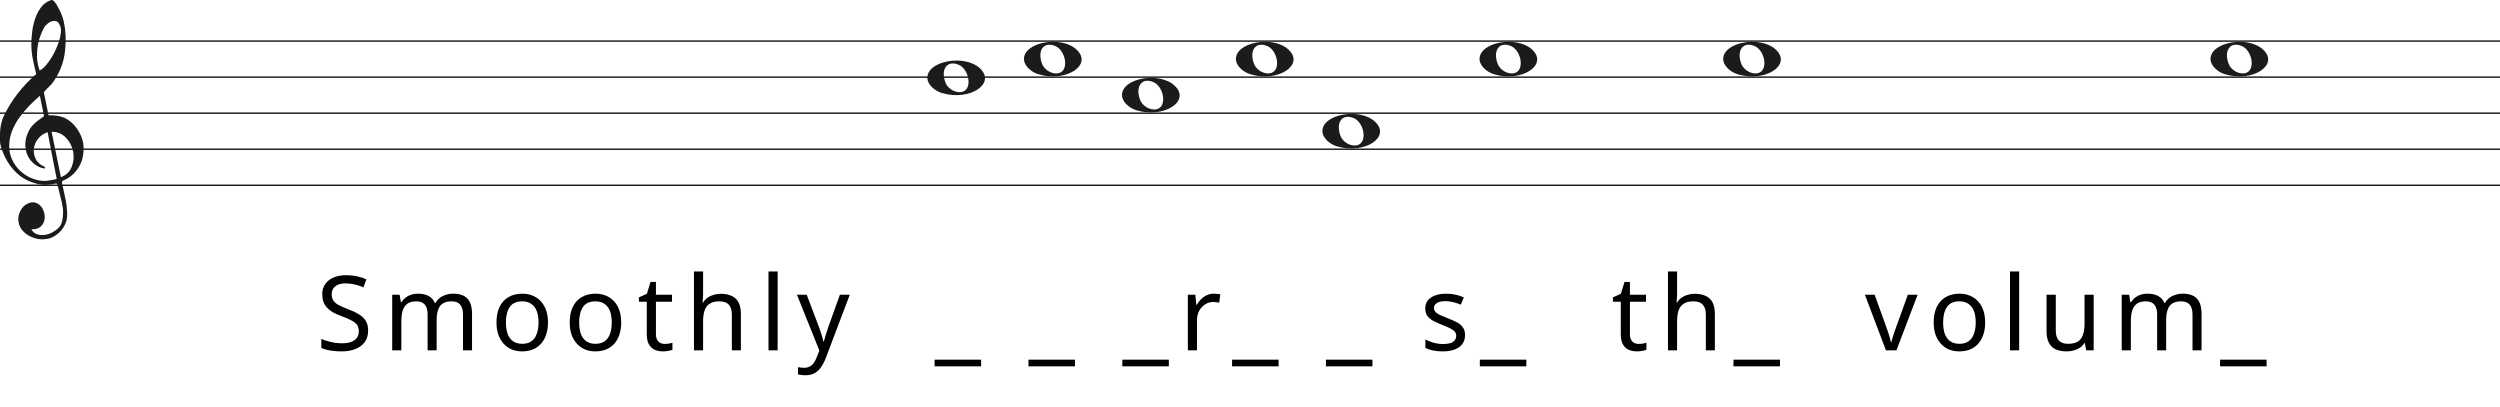
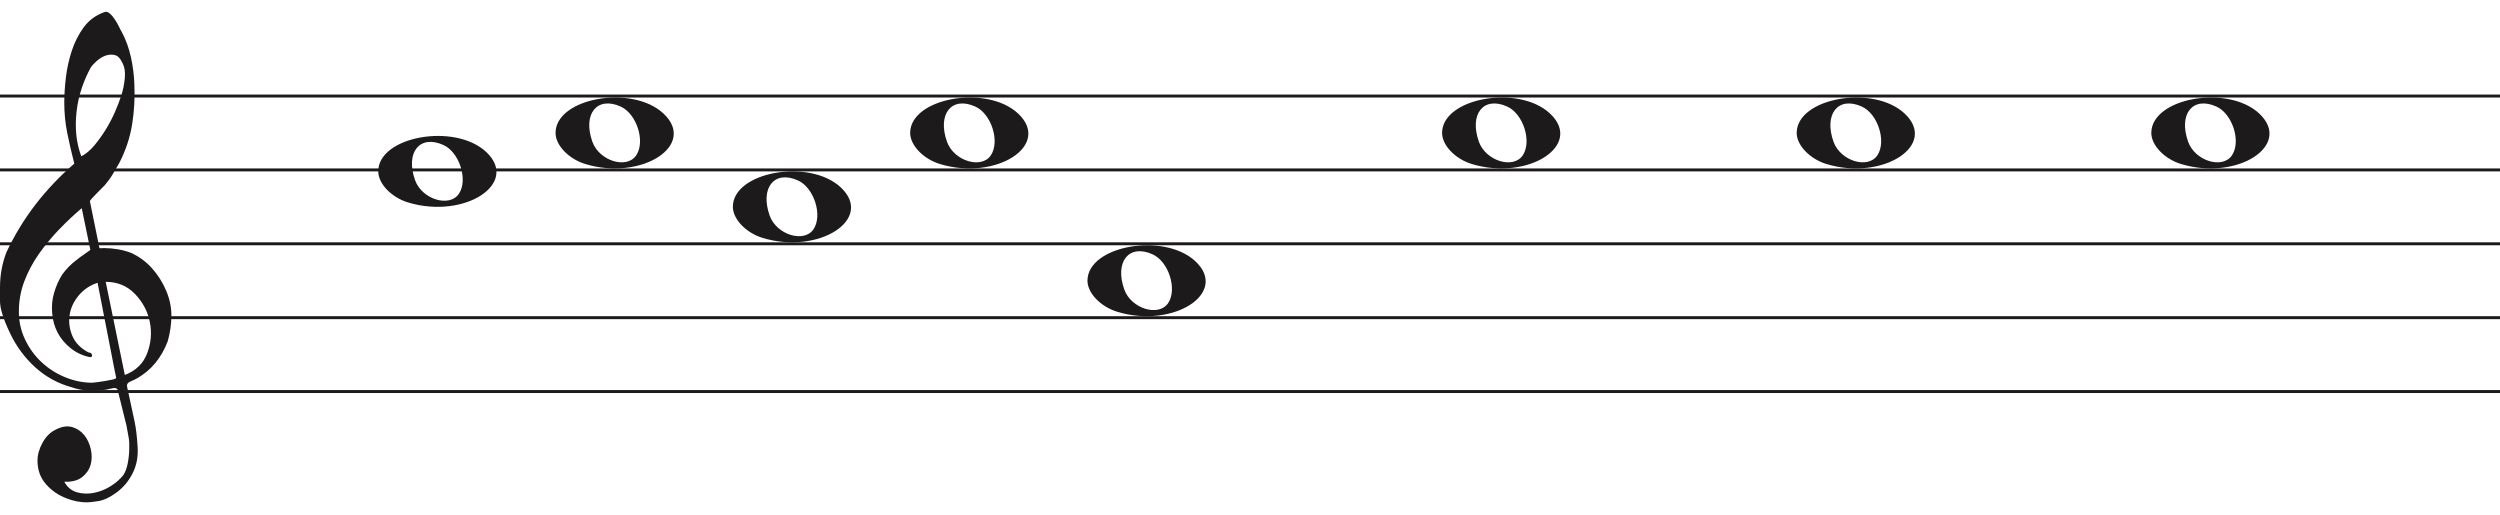
- <svg xmlns="http://www.w3.org/2000/svg" width="1734" height="282" viewBox="0 0 1734 282" fill="none">
-   <line y1="28.5" x2="1734" y2="28.5" stroke="#1C1A1A" />
-   <line y1="53.5" x2="1734" y2="53.5" stroke="#1C1A1A" />
-   <line y1="78.5" x2="1734" y2="78.5" stroke="#1C1A1A" />
-   <line y1="103.5" x2="1734" y2="103.5" stroke="#1C1A1A" />
-   <line y1="128.5" x2="1734" y2="128.5" stroke="#1C1A1A" />
+ <svg xmlns="http://www.w3.org/2000/svg" width="846" height="174" viewBox="0 -4 846 174" fill="none">
+   <line y1="28.5" x2="846" y2="28.5" stroke="#1C1A1A" />
+   <line y1="53.5" x2="846" y2="53.5" stroke="#1C1A1A" />
+   <line y1="78.5" x2="846" y2="78.5" stroke="#1C1A1A" />
+   <line y1="103.5" x2="846" y2="103.5" stroke="#1C1A1A" />
+   <line y1="128.5" x2="846" y2="128.5" stroke="#1C1A1A" />
  <path d="M33.02 91.694C30.445 92.54 28.317 93.969 26.636 95.981C24.955 97.991 23.93 100.188 23.562 102.57C23.195 104.951 23.497 107.306 24.469 109.635C25.441 111.964 27.266 113.843 29.946 115.272C30.576 115.272 30.97 115.537 31.128 116.066C31.285 116.595 31.049 116.859 30.419 116.859C27.844 116.33 25.585 115.245 23.641 113.605C20.016 110.588 18.02 106.698 17.652 101.935C17.442 99.553 17.665 97.251 18.322 95.028C18.979 92.805 19.885 90.767 21.041 88.914C22.459 86.957 24.14 85.263 26.084 83.834C26.189 83.728 26.491 83.49 26.991 83.12C27.49 82.749 27.976 82.405 28.448 82.088C28.921 81.77 29.63 81.267 30.576 80.579L27.66 66.448C25.086 68.618 22.538 71.012 20.016 73.632C17.495 76.252 15.209 79.018 13.16 81.928C11.111 84.84 9.47 87.923 8.235 91.178C7 94.433 6.383 97.859 6.383 101.459C6.383 104.793 7.079 107.929 8.472 110.866C9.864 113.803 11.716 116.357 14.027 118.526C16.339 120.696 19.005 122.403 22.026 123.648C25.047 124.891 28.107 125.513 31.207 125.513C31.312 125.513 31.797 125.46 32.664 125.354C33.532 125.249 34.451 125.116 35.422 124.957C36.395 124.799 37.288 124.626 38.102 124.441C38.916 124.256 39.324 124.057 39.324 123.846L38.85 121.623C36.802 111.197 34.857 101.22 33.02 91.694ZM35.777 91.376L42.239 122.893C45.97 121.464 48.491 119.016 49.804 115.55C51.118 112.083 51.419 108.564 50.71 104.991C50.001 101.419 48.334 98.256 45.706 95.504C43.08 92.751 39.77 91.376 35.777 91.376ZM27.503 48.903C29.131 48.056 30.642 46.786 32.034 45.092C33.426 43.399 34.713 41.586 35.896 39.654C37.077 37.723 38.102 35.751 38.969 33.739C39.836 31.729 40.532 29.903 41.057 28.262C41.635 26.516 42.029 24.557 42.239 22.387C42.449 20.217 42.108 18.392 41.215 16.909C40.585 15.587 39.757 14.819 38.733 14.607C37.708 14.396 36.683 14.475 35.659 14.845C34.635 15.216 33.663 15.811 32.743 16.632C31.824 17.452 31.154 18.18 30.734 18.815C29.578 20.879 28.566 23.181 27.7 25.722C26.833 28.262 26.242 30.895 25.927 33.621C25.611 36.346 25.572 38.966 25.808 41.481C26.045 43.994 26.61 46.469 27.503 48.903ZM25.139 51.364C24.245 47.871 23.457 44.444 22.774 41.083C22.091 37.723 21.75 34.269 21.75 30.723C21.75 28.13 21.934 25.285 22.302 22.189C22.669 19.093 23.339 16.076 24.311 13.138C25.283 10.201 26.623 7.568 28.33 5.24C30.038 2.91 32.309 1.217 35.147 0.158C35.409 0.053 35.672 0 35.934 0C36.302 0 36.736 0.211 37.235 0.635C37.734 1.058 38.26 1.68 38.811 2.501C39.362 3.321 39.849 4.168 40.269 5.041C40.689 5.914 41.004 6.51 41.215 6.828C42.633 9.527 43.67 12.398 44.328 15.441C44.984 18.484 45.365 21.514 45.471 24.53C45.68 29.083 45.431 33.581 44.722 38.027C44.013 42.472 42.581 46.813 40.426 51.046C39.691 52.317 38.943 53.6 38.181 54.897C37.419 56.194 36.513 57.45 35.462 58.667C35.252 58.88 34.871 59.264 34.319 59.819C33.767 60.375 33.203 60.944 32.625 61.526C32.047 62.108 31.535 62.651 31.088 63.153C30.642 63.656 30.419 63.96 30.419 64.067L33.649 79.944C33.67 80.048 35.265 79.944 35.265 79.944C38.348 79.983 41.612 80.486 44.446 81.611C47.178 82.881 49.529 84.627 51.499 86.851C53.469 89.074 55.044 91.574 56.227 94.353C57.409 97.132 58 99.95 58 102.808C58 105.665 57.579 108.577 56.739 111.54C54.585 117.151 51.144 121.305 46.416 124.004C45.89 124.322 45.141 124.68 44.17 125.076C43.198 125.473 42.817 126.095 43.027 126.942C44.288 132.708 45.141 136.676 45.589 138.85C46.035 141.024 46.364 143.829 46.573 147.265C46.783 150.551 46.218 153.507 44.879 156.152C43.539 158.807 41.74 160.961 39.481 162.624C37.222 164.297 35.16 165.269 33.295 165.569C31.429 165.86 30.155 166 29.473 166C27.109 166 24.797 165.549 22.538 164.648C19.754 163.596 17.416 161.983 15.524 159.809C13.633 157.635 12.688 154.99 12.688 151.874C12.688 149.91 13.252 147.897 14.382 145.833C15.511 143.769 16.995 142.286 18.834 141.395C20.883 140.333 22.735 140.042 24.39 140.513C26.045 140.994 27.411 141.895 28.488 143.218C29.565 144.54 30.314 146.143 30.734 148.017C31.154 149.9 31.128 151.653 30.655 153.297C30.182 154.94 29.224 156.332 27.779 157.464C26.334 158.606 24.324 159.117 21.75 159.017C22.801 160.921 24.272 162.123 26.163 162.624C28.054 163.135 29.998 163.165 31.994 162.744C33.991 162.323 35.869 161.542 37.629 160.4C39.389 159.268 40.769 158.035 41.766 156.713C42.397 155.761 42.87 154.519 43.185 152.986C43.5 151.443 43.684 149.85 43.736 148.177C43.789 146.514 43.736 145.212 43.579 144.29C43.421 143.358 43.158 141.915 42.79 139.962C41.215 133.56 40.217 129.533 39.796 127.89C39.586 127.366 39.021 127.193 38.102 127.379C37.182 127.564 36.408 127.736 35.777 127.89C31.259 128.481 27.477 128.21 24.429 127.101C19.701 125.831 15.538 123.568 11.939 120.313C8.34 117.058 5.451 113.115 3.27 108.484C1.09 103.853 0 100.334 0 97.925C0 95.518 0 93.996 0 93.361C0 89.074 0.736 85.051 2.207 81.293C4.991 75.418 8.288 70.02 12.097 65.098C15.905 60.176 20.253 55.598 25.139 51.364Z" fill="#1C1A1A" />
-   <g transform="translate(144.2 0)">
-     <path d="M576.097 51.514C570.453 49.805 566 45.161 566 40.984C566 29.16 591.813 24.481 602.473 34.373C614 45.069 595.188 57.295 576.097 51.514H576.097ZM593.315 48.544C596.455 43.829 593.453 34.486 588.013 32.048C580.025 28.467 575.129 34.569 578.456 43.959C580.757 50.453 590.119 53.343 593.315 48.544Z" fill="#1C1A1A" />
-     <path d="M723.097 51.514C717.453 49.805 713 45.161 713 40.984C713 29.16 738.813 24.481 749.473 34.373C761 45.069 742.188 57.295 723.097 51.514H723.097ZM740.315 48.544C743.455 43.829 740.453 34.486 735.013 32.048C727.025 28.467 722.129 34.569 725.456 43.959C727.757 50.453 737.119 53.343 740.315 48.544Z" fill="#1C1A1A" />
-     <path d="M644.097 76.514C638.453 74.805 634 70.161 634 65.984C634 54.16 659.813 49.481 670.473 59.373C682 70.069 663.188 82.295 644.097 76.514H644.097ZM661.315 73.544C664.455 68.829 661.453 59.486 656.013 57.048C648.025 53.467 643.129 59.569 646.456 68.959C648.757 75.453 658.119 78.343 661.315 73.544Z" fill="#1C1A1A" />
-     <path d="M783.097 101.514C777.453 99.805 773 95.161 773 90.984C773 79.16 798.813 74.481 809.473 84.373C821 95.069 802.188 107.295 783.097 101.514H783.097ZM800.315 98.544C803.455 93.829 800.453 84.486 795.013 82.048C787.025 78.467 782.129 84.569 785.456 93.959C787.757 100.453 797.119 103.343 800.315 98.544Z" fill="#1C1A1A" />
-     <path d="M509.097 64.514C503.453 62.805 499 58.161 499 53.984C499 42.16 524.813 37.481 535.473 47.373C547 58.069 528.188 70.295 509.097 64.514H509.097ZM526.315 61.544C529.455 56.829 526.453 47.486 521.013 45.048C513.025 41.467 508.129 47.569 511.456 56.959C513.757 63.453 523.119 66.343 526.315 61.544Z" fill="#1C1A1A" />
-     <path d="M892.097 51.514C886.453 49.805 882 45.161 882 40.984C882 29.16 907.813 24.481 918.473 34.373C930 45.069 911.188 57.295 892.097 51.514H892.097ZM909.315 48.544C912.455 43.829 909.453 34.486 904.013 32.048C896.025 28.467 891.129 34.569 894.456 43.959C896.757 50.453 906.119 53.343 909.315 48.544Z" fill="#1C1A1A" />
-     <path d="M1061.1 51.514C1055.45 49.805 1051 45.161 1051 40.984C1051 29.16 1076.81 24.481 1087.47 34.373C1099 45.069 1080.19 57.295 1061.1 51.514H1061.1ZM1078.31 48.544C1081.46 43.829 1078.45 34.486 1073.01 32.048C1065.02 28.467 1060.13 34.569 1063.46 43.959C1065.76 50.453 1075.12 53.343 1078.31 48.544Z" fill="#1C1A1A" />
-     <path d="M1399.1 51.514C1393.45 49.805 1389 45.161 1389 40.984C1389 29.16 1414.81 24.481 1425.47 34.373C1437 45.069 1418.19 57.295 1399.1 51.514H1399.1ZM1416.31 48.544C1419.46 43.829 1416.45 34.486 1411.01 32.048C1403.02 28.467 1398.13 34.569 1401.46 43.959C1403.76 50.453 1413.12 53.343 1416.31 48.544Z" fill="#1C1A1A" />
-     <path d="M111.144 229.248C111.144 232.32 110.4 234.936 108.912 237.096C107.424 239.208 105.288 240.84 102.504 241.992C99.768 243.144 96.528 243.72 92.784 243.72C90.864 243.72 89.016 243.624 87.24 243.432C85.512 243.24 83.928 242.976 82.488 242.64C81.048 242.256 79.776 241.8 78.672 241.272V235.08C80.4 235.848 82.536 236.544 85.08 237.168C87.672 237.792 90.336 238.104 93.072 238.104C95.616 238.104 97.752 237.768 99.48 237.096C101.208 236.424 102.504 235.464 103.368 234.216C104.232 232.968 104.664 231.504 104.664 229.824C104.664 228.144 104.304 226.728 103.584 225.576C102.864 224.424 101.616 223.368 99.84 222.408C98.112 221.4 95.688 220.344 92.568 219.24C90.36 218.424 88.416 217.56 86.736 216.648C85.104 215.688 83.736 214.608 82.632 213.408C81.528 212.208 80.688 210.84 80.112 209.304C79.584 207.768 79.32 205.992 79.32 203.976C79.32 201.24 80.016 198.912 81.408 196.992C82.8 195.024 84.72 193.512 87.168 192.456C89.664 191.4 92.52 190.872 95.736 190.872C98.568 190.872 101.16 191.136 103.512 191.664C105.864 192.192 108 192.888 109.92 193.752L107.904 199.296C106.128 198.528 104.184 197.88 102.072 197.352C100.008 196.824 97.848 196.56 95.592 196.56C93.432 196.56 91.632 196.872 90.192 197.496C88.752 198.12 87.672 199.008 86.952 200.16C86.232 201.264 85.872 202.56 85.872 204.048C85.872 205.776 86.232 207.216 86.952 208.368C87.672 209.52 88.848 210.552 90.48 211.464C92.112 212.376 94.32 213.36 97.104 214.416C100.128 215.52 102.672 216.72 104.736 218.016C106.848 219.264 108.432 220.776 109.488 222.552C110.592 224.328 111.144 226.56 111.144 229.248ZM170.172 203.688C174.54 203.688 177.804 204.816 179.964 207.072C182.124 209.28 183.204 212.88 183.204 217.872V243H176.94V218.16C176.94 215.136 176.292 212.856 174.996 211.32C173.748 209.784 171.78 209.016 169.092 209.016C165.348 209.016 162.66 210.096 161.028 212.256C159.444 214.416 158.652 217.56 158.652 221.688V243H152.388V218.16C152.388 216.144 152.1 214.464 151.524 213.12C150.948 211.728 150.084 210.696 148.932 210.024C147.78 209.352 146.292 209.016 144.468 209.016C141.876 209.016 139.836 209.568 138.348 210.672C136.86 211.728 135.78 213.288 135.108 215.352C134.484 217.416 134.172 219.96 134.172 222.984V243H127.836V204.408H132.948L133.884 209.664H134.244C135.06 208.32 136.044 207.216 137.196 206.352C138.396 205.44 139.716 204.768 141.156 204.336C142.596 203.904 144.084 203.688 145.62 203.688C148.596 203.688 151.068 204.216 153.036 205.272C155.052 206.328 156.516 207.96 157.428 210.168H157.788C159.084 207.96 160.836 206.328 163.044 205.272C165.3 204.216 167.676 203.688 170.172 203.688ZM235.877 223.632C235.877 226.848 235.445 229.704 234.581 232.2C233.765 234.648 232.565 236.736 230.981 238.464C229.445 240.192 227.549 241.512 225.293 242.424C223.085 243.288 220.613 243.72 217.877 243.72C215.333 243.72 212.981 243.288 210.821 242.424C208.661 241.512 206.789 240.192 205.205 238.464C203.621 236.736 202.373 234.648 201.461 232.2C200.597 229.704 200.165 226.848 200.165 223.632C200.165 219.36 200.885 215.76 202.325 212.832C203.765 209.856 205.829 207.6 208.517 206.064C211.205 204.48 214.397 203.688 218.093 203.688C221.597 203.688 224.669 204.48 227.309 206.064C229.997 207.6 232.085 209.856 233.573 212.832C235.109 215.76 235.877 219.36 235.877 223.632ZM206.717 223.632C206.717 226.656 207.101 229.296 207.869 231.552C208.685 233.76 209.933 235.464 211.613 236.664C213.293 237.864 215.429 238.464 218.021 238.464C220.613 238.464 222.749 237.864 224.429 236.664C226.109 235.464 227.333 233.76 228.101 231.552C228.917 229.296 229.325 226.656 229.325 223.632C229.325 220.56 228.917 217.944 228.101 215.784C227.285 213.624 226.037 211.968 224.357 210.816C222.725 209.616 220.589 209.016 217.949 209.016C214.013 209.016 211.157 210.312 209.381 212.904C207.605 215.496 206.717 219.072 206.717 223.632ZM286.67 223.632C286.67 226.848 286.238 229.704 285.374 232.2C284.558 234.648 283.358 236.736 281.774 238.464C280.238 240.192 278.342 241.512 276.086 242.424C273.878 243.288 271.406 243.72 268.67 243.72C266.126 243.72 263.774 243.288 261.614 242.424C259.454 241.512 257.582 240.192 255.998 238.464C254.414 236.736 253.166 234.648 252.254 232.2C251.39 229.704 250.958 226.848 250.958 223.632C250.958 219.36 251.678 215.76 253.118 212.832C254.558 209.856 256.622 207.6 259.31 206.064C261.998 204.48 265.19 203.688 268.886 203.688C272.39 203.688 275.462 204.48 278.102 206.064C280.79 207.6 282.878 209.856 284.366 212.832C285.902 215.76 286.67 219.36 286.67 223.632ZM257.51 223.632C257.51 226.656 257.894 229.296 258.662 231.552C259.478 233.76 260.726 235.464 262.406 236.664C264.086 237.864 266.222 238.464 268.814 238.464C271.406 238.464 273.542 237.864 275.222 236.664C276.902 235.464 278.126 233.76 278.894 231.552C279.71 229.296 280.118 226.656 280.118 223.632C280.118 220.56 279.71 217.944 278.894 215.784C278.078 213.624 276.83 211.968 275.15 210.816C273.518 209.616 271.382 209.016 268.742 209.016C264.806 209.016 261.95 210.312 260.174 212.904C258.398 215.496 257.51 219.072 257.51 223.632ZM316.8 238.536C317.76 238.536 318.744 238.464 319.752 238.32C320.76 238.128 321.576 237.936 322.2 237.744V242.568C321.528 242.904 320.568 243.168 319.32 243.36C318.072 243.6 316.872 243.72 315.72 243.72C313.704 243.72 311.832 243.384 310.104 242.712C308.424 241.992 307.056 240.768 306 239.04C304.944 237.312 304.416 234.888 304.416 231.768V209.304H298.944V206.28L304.488 203.76L307.008 195.552H310.752V204.408H321.912V209.304H310.752V231.624C310.752 233.976 311.304 235.728 312.408 236.88C313.56 237.984 315.024 238.536 316.8 238.536ZM343.464 204.336C343.464 205.248 343.416 206.184 343.32 207.144C343.272 208.104 343.2 208.968 343.104 209.736H343.536C344.352 208.392 345.384 207.288 346.632 206.424C347.88 205.56 349.272 204.912 350.808 204.48C352.344 204 353.928 203.76 355.56 203.76C358.68 203.76 361.272 204.264 363.336 205.272C365.448 206.232 367.032 207.744 368.088 209.808C369.144 211.872 369.672 214.56 369.672 217.872V243H363.408V218.304C363.408 215.184 362.712 212.856 361.32 211.32C359.928 209.784 357.744 209.016 354.768 209.016C351.888 209.016 349.632 209.568 348 210.672C346.368 211.728 345.192 213.312 344.472 215.424C343.8 217.488 343.464 220.032 343.464 223.056V243H337.128V188.28H343.464V204.336ZM395.172 243H388.836V188.28H395.172V243ZM408.55 204.408H415.318L423.67 226.368C424.15 227.664 424.582 228.912 424.966 230.112C425.398 231.312 425.782 232.488 426.118 233.64C426.454 234.744 426.718 235.824 426.91 236.88H427.198C427.486 235.68 427.942 234.12 428.566 232.2C429.19 230.232 429.838 228.264 430.51 226.296L438.358 204.408H445.198L428.566 248.328C427.654 250.728 426.574 252.816 425.326 254.592C424.126 256.416 422.638 257.808 420.862 258.768C419.134 259.776 417.022 260.28 414.526 260.28C413.374 260.28 412.366 260.208 411.502 260.064C410.638 259.968 409.894 259.848 409.27 259.704V254.664C409.798 254.76 410.422 254.856 411.142 254.952C411.91 255.048 412.702 255.096 413.518 255.096C415.006 255.096 416.278 254.808 417.334 254.232C418.438 253.704 419.374 252.912 420.142 251.856C420.91 250.848 421.558 249.648 422.086 248.256L424.102 243.144L408.55 204.408ZM536.3 254.088H504.043V249.48H536.3V254.088ZM601.395 254.088H569.139V249.48H601.395V254.088ZM666.49 254.088H634.234V249.48H666.49V254.088ZM697.69 203.688C698.41 203.688 699.178 203.736 699.994 203.832C700.858 203.88 701.602 203.976 702.226 204.12L701.434 209.952C700.81 209.808 700.114 209.688 699.346 209.592C698.626 209.496 697.93 209.448 697.258 209.448C695.77 209.448 694.354 209.76 693.01 210.384C691.666 211.008 690.466 211.896 689.41 213.048C688.354 214.152 687.514 215.496 686.89 217.08C686.314 218.664 686.026 220.44 686.026 222.408V243H679.69V204.408H684.874L685.594 211.464H685.882C686.698 210.024 687.682 208.728 688.834 207.576C689.986 206.376 691.306 205.44 692.794 204.768C694.282 204.048 695.914 203.688 697.69 203.688ZM742.625 254.088H710.369V249.48H742.625V254.088ZM807.72 254.088H775.464V249.48H807.72V254.088ZM871.951 232.344C871.951 234.84 871.327 236.928 870.079 238.608C868.831 240.288 867.055 241.56 864.751 242.424C862.447 243.288 859.711 243.72 856.543 243.72C853.855 243.72 851.527 243.504 849.559 243.072C847.639 242.64 845.935 242.04 844.447 241.272V235.512C845.983 236.28 847.831 237 849.991 237.672C852.199 238.296 854.431 238.608 856.687 238.608C859.903 238.608 862.231 238.104 863.671 237.096C865.111 236.04 865.831 234.648 865.831 232.92C865.831 231.96 865.567 231.096 865.039 230.328C864.511 229.56 863.551 228.792 862.159 228.024C860.815 227.256 858.871 226.392 856.327 225.432C853.831 224.472 851.695 223.512 849.919 222.552C848.143 221.592 846.775 220.44 845.815 219.096C844.855 217.752 844.375 216.024 844.375 213.912C844.375 210.648 845.695 208.128 848.335 206.352C851.023 204.576 854.527 203.688 858.847 203.688C861.199 203.688 863.383 203.928 865.399 204.408C867.463 204.84 869.383 205.464 871.159 206.28L868.999 211.32C867.943 210.84 866.815 210.432 865.615 210.096C864.463 209.712 863.287 209.424 862.087 209.232C860.887 208.992 859.663 208.872 858.415 208.872C855.823 208.872 853.831 209.304 852.439 210.168C851.095 210.984 850.423 212.112 850.423 213.552C850.423 214.608 850.735 215.52 851.359 216.288C851.983 217.008 853.015 217.728 854.455 218.448C855.943 219.12 857.911 219.936 860.359 220.896C862.807 221.808 864.895 222.744 866.623 223.704C868.351 224.664 869.671 225.84 870.583 227.232C871.495 228.576 871.951 230.28 871.951 232.344ZM914.468 254.088H882.212V249.48H914.468V254.088ZM992.363 238.536C993.323 238.536 994.307 238.464 995.315 238.32C996.323 238.128 997.139 237.936 997.763 237.744V242.568C997.091 242.904 996.131 243.168 994.883 243.36C993.635 243.6 992.435 243.72 991.283 243.72C989.267 243.72 987.395 243.384 985.667 242.712C983.987 241.992 982.619 240.768 981.563 239.04C980.507 237.312 979.979 234.888 979.979 231.768V209.304H974.507V206.28L980.051 203.76L982.571 195.552H986.315V204.408H997.475V209.304H986.315V231.624C986.315 233.976 986.867 235.728 987.971 236.88C989.123 237.984 990.587 238.536 992.363 238.536ZM1019.03 204.336C1019.03 205.248 1018.98 206.184 1018.88 207.144C1018.83 208.104 1018.76 208.968 1018.67 209.736H1019.1C1019.91 208.392 1020.95 207.288 1022.19 206.424C1023.44 205.56 1024.83 204.912 1026.37 204.48C1027.91 204 1029.49 203.76 1031.12 203.76C1034.24 203.76 1036.83 204.264 1038.9 205.272C1041.01 206.232 1042.59 207.744 1043.65 209.808C1044.71 211.872 1045.23 214.56 1045.23 217.872V243H1038.97V218.304C1038.97 215.184 1038.27 212.856 1036.88 211.32C1035.49 209.784 1033.31 209.016 1030.33 209.016C1027.45 209.016 1025.19 209.568 1023.56 210.672C1021.93 211.728 1020.75 213.312 1020.03 215.424C1019.36 217.488 1019.03 220.032 1019.03 223.056V243H1012.69V188.28H1019.03V204.336ZM1090.39 254.088H1058.13V249.48H1090.39V254.088ZM1163.89 243L1149.28 204.408H1156.04L1164.25 227.16C1164.64 228.216 1165.04 229.392 1165.48 230.688C1165.91 231.984 1166.29 233.232 1166.63 234.432C1166.96 235.584 1167.2 236.568 1167.35 237.384H1167.64C1167.83 236.568 1168.09 235.56 1168.43 234.36C1168.81 233.16 1169.22 231.912 1169.65 230.616C1170.13 229.32 1170.54 228.168 1170.88 227.16L1179.08 204.408H1185.85L1171.16 243H1163.89ZM1232.71 223.632C1232.71 226.848 1232.28 229.704 1231.42 232.2C1230.6 234.648 1229.4 236.736 1227.82 238.464C1226.28 240.192 1224.38 241.512 1222.13 242.424C1219.92 243.288 1217.45 243.72 1214.71 243.72C1212.17 243.72 1209.82 243.288 1207.66 242.424C1205.5 241.512 1203.62 240.192 1202.04 238.464C1200.46 236.736 1199.21 234.648 1198.3 232.2C1197.43 229.704 1197 226.848 1197 223.632C1197 219.36 1197.72 215.76 1199.16 212.832C1200.6 209.856 1202.66 207.6 1205.35 206.064C1208.04 204.48 1211.23 203.688 1214.93 203.688C1218.43 203.688 1221.5 204.48 1224.14 206.064C1226.83 207.6 1228.92 209.856 1230.41 212.832C1231.94 215.76 1232.71 219.36 1232.71 223.632ZM1203.55 223.632C1203.55 226.656 1203.94 229.296 1204.7 231.552C1205.52 233.76 1206.77 235.464 1208.45 236.664C1210.13 237.864 1212.26 238.464 1214.86 238.464C1217.45 238.464 1219.58 237.864 1221.26 236.664C1222.94 235.464 1224.17 233.76 1224.94 231.552C1225.75 229.296 1226.16 226.656 1226.16 223.632C1226.16 220.56 1225.75 217.944 1224.94 215.784C1224.12 213.624 1222.87 211.968 1221.19 210.816C1219.56 209.616 1217.42 209.016 1214.78 209.016C1210.85 209.016 1207.99 210.312 1206.22 212.904C1204.44 215.496 1203.55 219.072 1203.55 223.632ZM1256.29 243H1249.95V188.28H1256.29V243ZM1307.97 204.408V243H1302.79L1301.85 237.888H1301.56C1300.75 239.232 1299.69 240.336 1298.4 241.2C1297.1 242.064 1295.68 242.688 1294.15 243.072C1292.61 243.504 1291 243.72 1289.32 243.72C1286.25 243.72 1283.66 243.24 1281.55 242.28C1279.48 241.272 1277.92 239.736 1276.87 237.672C1275.81 235.608 1275.28 232.944 1275.28 229.68V204.408H1281.69V229.248C1281.69 232.32 1282.39 234.624 1283.78 236.16C1285.17 237.696 1287.33 238.464 1290.26 238.464C1293.14 238.464 1295.4 237.936 1297.03 236.88C1298.71 235.776 1299.88 234.192 1300.56 232.128C1301.28 230.016 1301.64 227.472 1301.64 224.496V204.408H1307.97ZM1369.76 203.688C1374.13 203.688 1377.39 204.816 1379.55 207.072C1381.71 209.28 1382.79 212.88 1382.79 217.872V243H1376.53V218.16C1376.53 215.136 1375.88 212.856 1374.58 211.32C1373.34 209.784 1371.37 209.016 1368.68 209.016C1364.94 209.016 1362.25 210.096 1360.62 212.256C1359.03 214.416 1358.24 217.56 1358.24 221.688V243H1351.98V218.16C1351.98 216.144 1351.69 214.464 1351.11 213.12C1350.54 211.728 1349.67 210.696 1348.52 210.024C1347.37 209.352 1345.88 209.016 1344.06 209.016C1341.46 209.016 1339.42 209.568 1337.94 210.672C1336.45 211.728 1335.37 213.288 1334.7 215.352C1334.07 217.416 1333.76 219.96 1333.76 222.984V243H1327.42V204.408H1332.54L1333.47 209.664H1333.83C1334.65 208.32 1335.63 207.216 1336.78 206.352C1337.98 205.44 1339.3 204.768 1340.74 204.336C1342.18 203.904 1343.67 203.688 1345.21 203.688C1348.18 203.688 1350.66 204.216 1352.62 205.272C1354.64 206.328 1356.1 207.96 1357.02 210.168H1357.38C1358.67 207.96 1360.42 206.328 1362.63 205.272C1364.89 204.216 1367.26 203.688 1369.76 203.688ZM1427.9 254.088H1395.65V249.48H1427.9V254.088Z" fill="black" />
+   <g>
+     <path transform="translate(-371 0)" d="M509.097 64.514C503.453 62.805 499 58.161 499 53.984C499 42.16 524.813 37.481 535.473 47.373C547 58.069 528.188 70.295 509.097 64.514H509.097ZM526.315 61.544C529.455 56.829 526.453 47.486 521.013 45.048C513.025 41.467 508.129 47.569 511.456 56.959C513.757 63.453 523.119 66.343 526.315 61.544Z" fill="#1C1A1A" />
+     <path transform="translate(-378 0)" d="M576.097 51.514C570.453 49.805 566 45.161 566 40.984C566 29.16 591.813 24.481 602.473 34.373C614 45.069 595.188 57.295 576.097 51.514H576.097ZM593.315 48.544C596.455 43.829 593.453 34.486 588.013 32.048C580.025 28.467 575.129 34.569 578.456 43.959C580.757 50.453 590.119 53.343 593.315 48.544Z" fill="#1C1A1A" />
+     <path transform="translate(-386 0)" d="M644.097 76.514C638.453 74.805 634 70.161 634 65.984C634 54.16 659.813 49.481 670.473 59.373C682 70.069 663.188 82.295 644.097 76.514H644.097ZM661.315 73.544C664.455 68.829 661.453 59.486 656.013 57.048C648.025 53.467 643.129 59.569 646.456 68.959C648.757 75.453 658.119 78.343 661.315 73.544Z" fill="#1C1A1A" />
+     <path transform="translate(-405 0)" d="M723.097 51.514C717.453 49.805 713 45.161 713 40.984C713 29.16 738.813 24.481 749.473 34.373C761 45.069 742.188 57.295 723.097 51.514H723.097ZM740.315 48.544C743.455 43.829 740.453 34.486 735.013 32.048C727.025 28.467 722.129 34.569 725.456 43.959C727.757 50.453 737.119 53.343 740.315 48.544Z" fill="#1C1A1A" />
+     <path transform="translate(-405 0)" d="M783.097 101.514C777.453 99.805 773 95.161 773 90.984C773 79.16 798.813 74.481 809.473 84.373C821 95.069 802.188 107.295 783.097 101.514H783.097ZM800.315 98.544C803.455 93.829 800.453 84.486 795.013 82.048C787.025 78.467 782.129 84.569 785.456 93.959C787.757 100.453 797.119 103.343 800.315 98.544Z" fill="#1C1A1A" />
+     <path transform="translate(-394 0)" d="M892.097 51.514C886.453 49.805 882 45.161 882 40.984C882 29.16 907.813 24.481 918.473 34.373C930 45.069 911.188 57.295 892.097 51.514H892.097ZM909.315 48.544C912.455 43.829 909.453 34.486 904.013 32.048C896.025 28.467 891.129 34.569 894.456 43.959C896.757 50.453 906.119 53.343 909.315 48.544Z" fill="#1C1A1A" />
+     <path transform="translate(-443 0)" d="M1061.1 51.514C1055.45 49.805 1051 45.161 1051 40.984C1051 29.16 1076.81 24.481 1087.47 34.373C1099 45.069 1080.19 57.295 1061.1 51.514H1061.1ZM1078.31 48.544C1081.46 43.829 1078.45 34.486 1073.01 32.048C1065.02 28.467 1060.13 34.569 1063.46 43.959C1065.76 50.453 1075.12 53.343 1078.31 48.544Z" fill="#1C1A1A" />
+     <path transform="translate(-661 0)" d="M1399.1 51.514C1393.45 49.805 1389 45.161 1389 40.984C1389 29.16 1414.81 24.481 1425.47 34.373C1437 45.069 1418.19 57.295 1399.1 51.514H1399.1ZM1416.31 48.544C1419.46 43.829 1416.45 34.486 1411.01 32.048C1403.02 28.467 1398.13 34.569 1401.46 43.959C1403.76 50.453 1413.12 53.343 1416.31 48.544Z" fill="#1C1A1A" />
  </g>
</svg>
